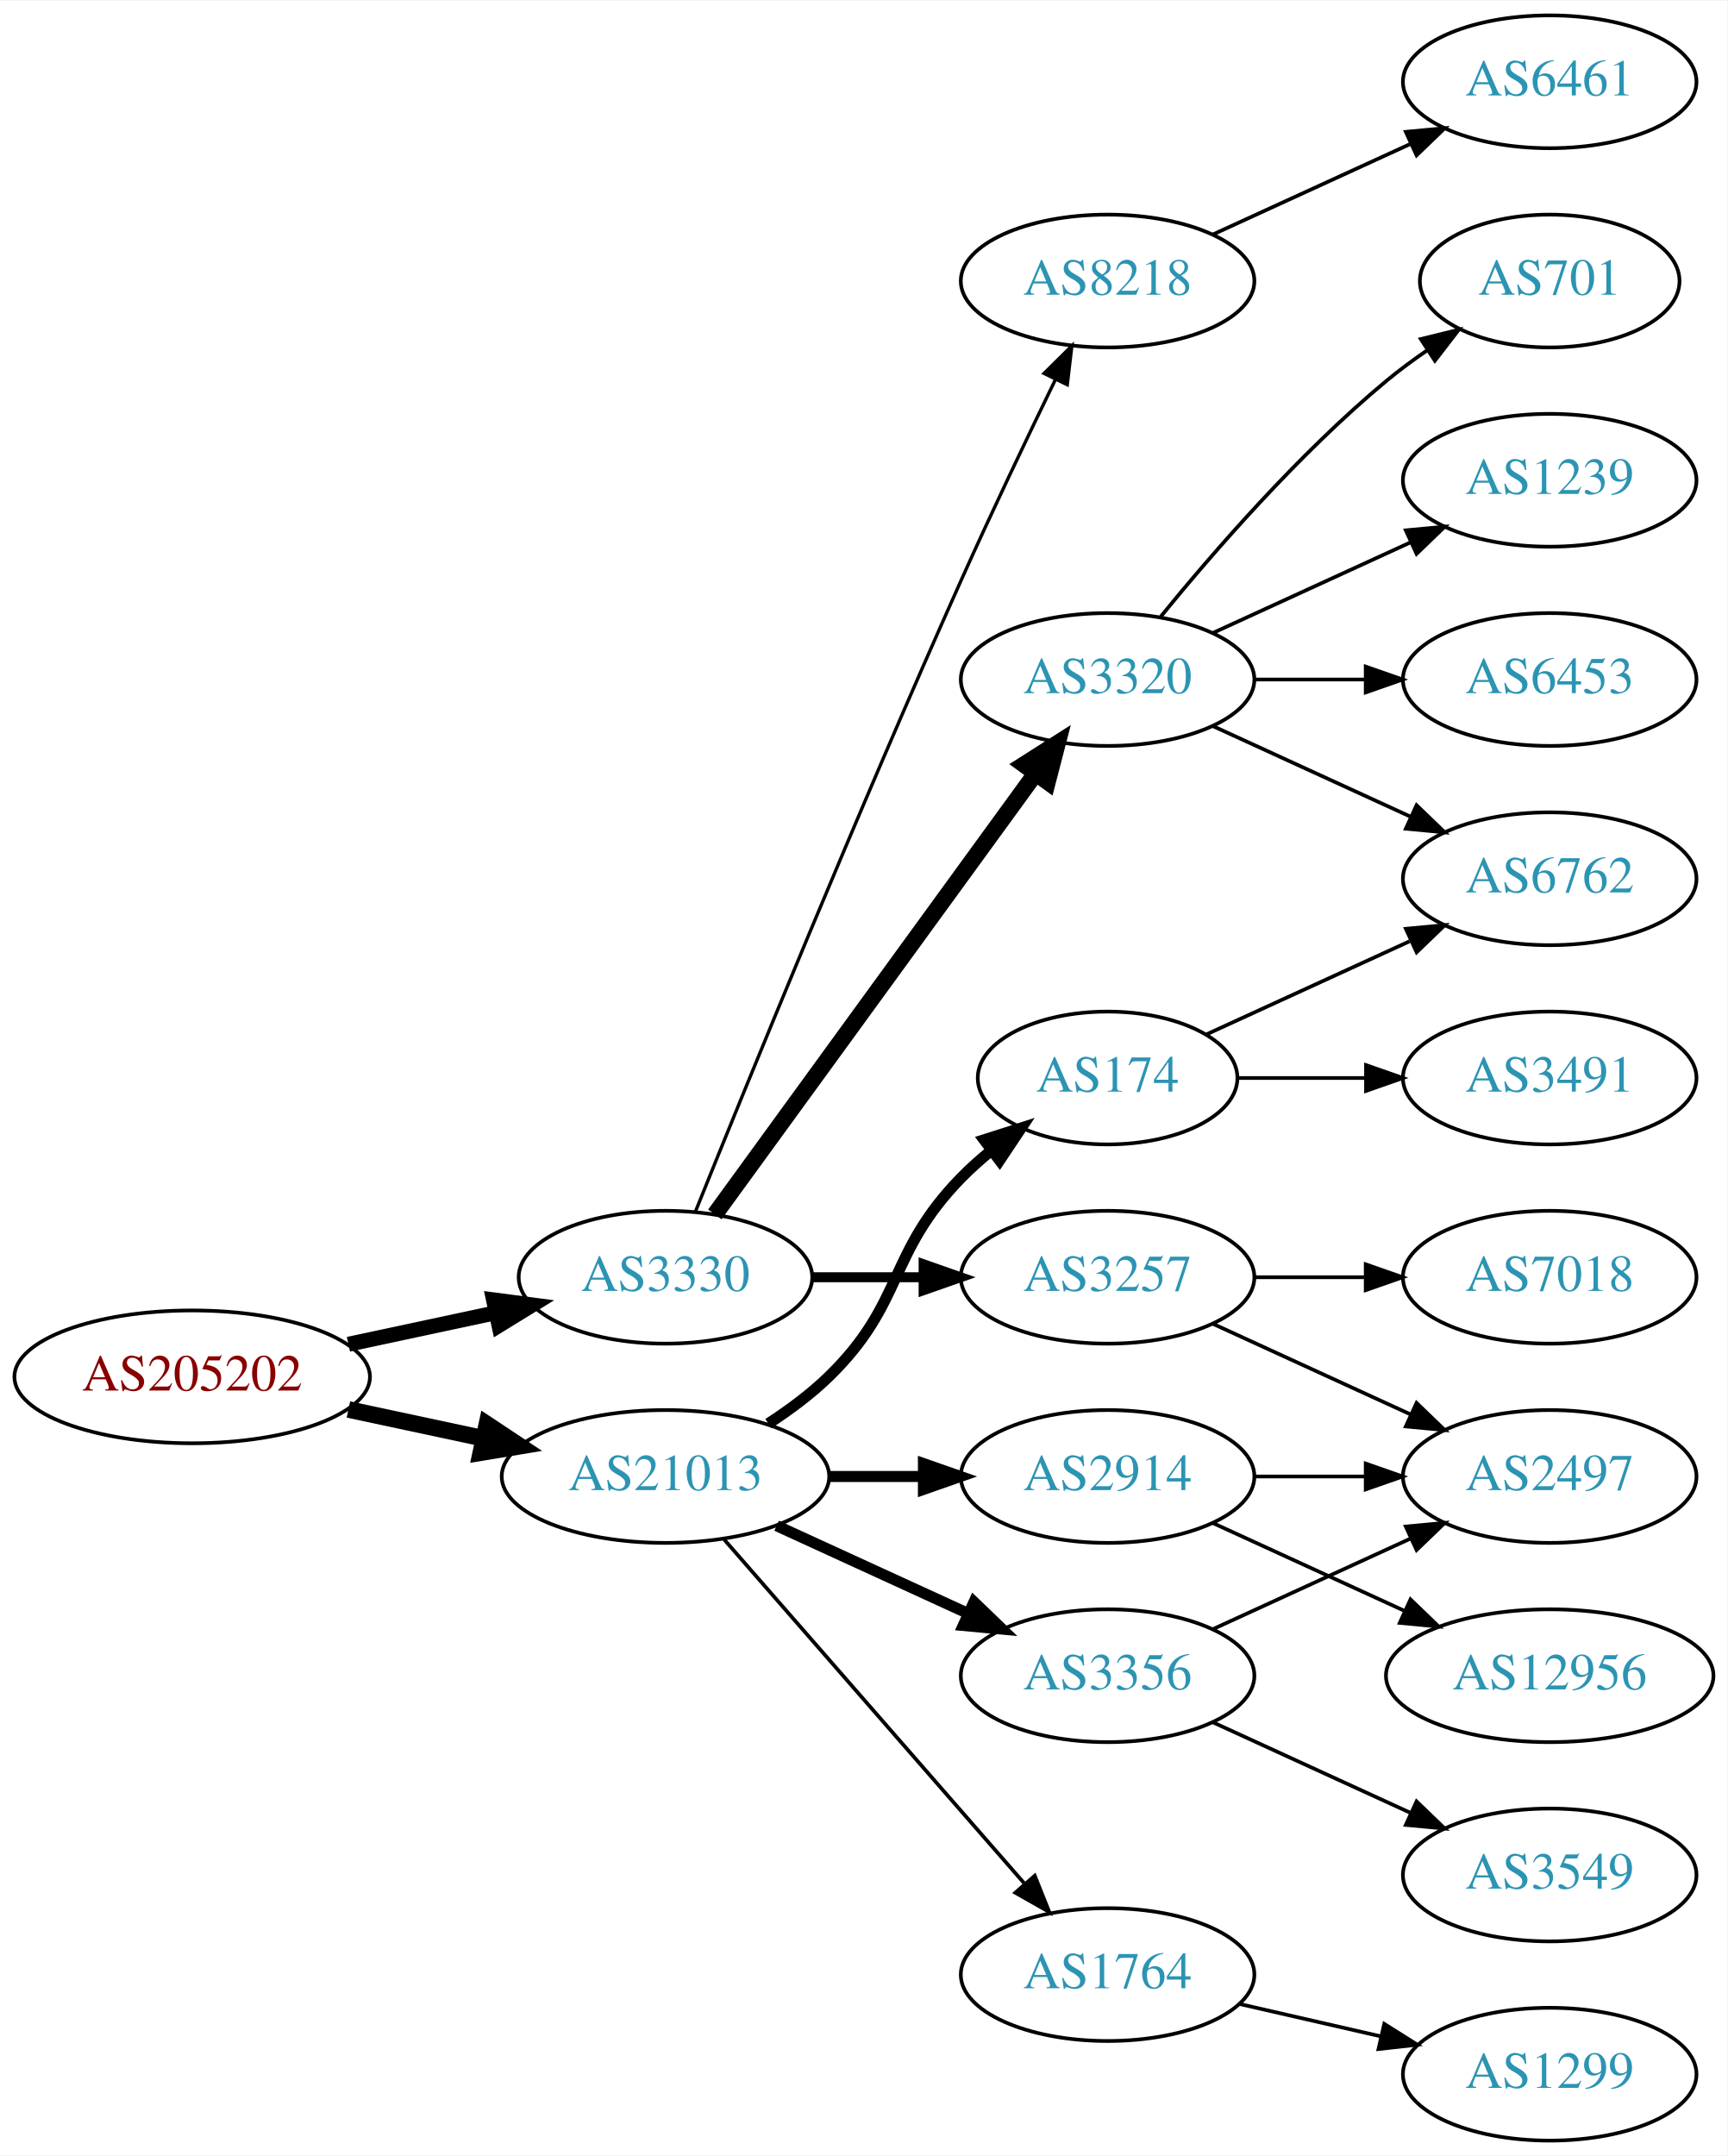
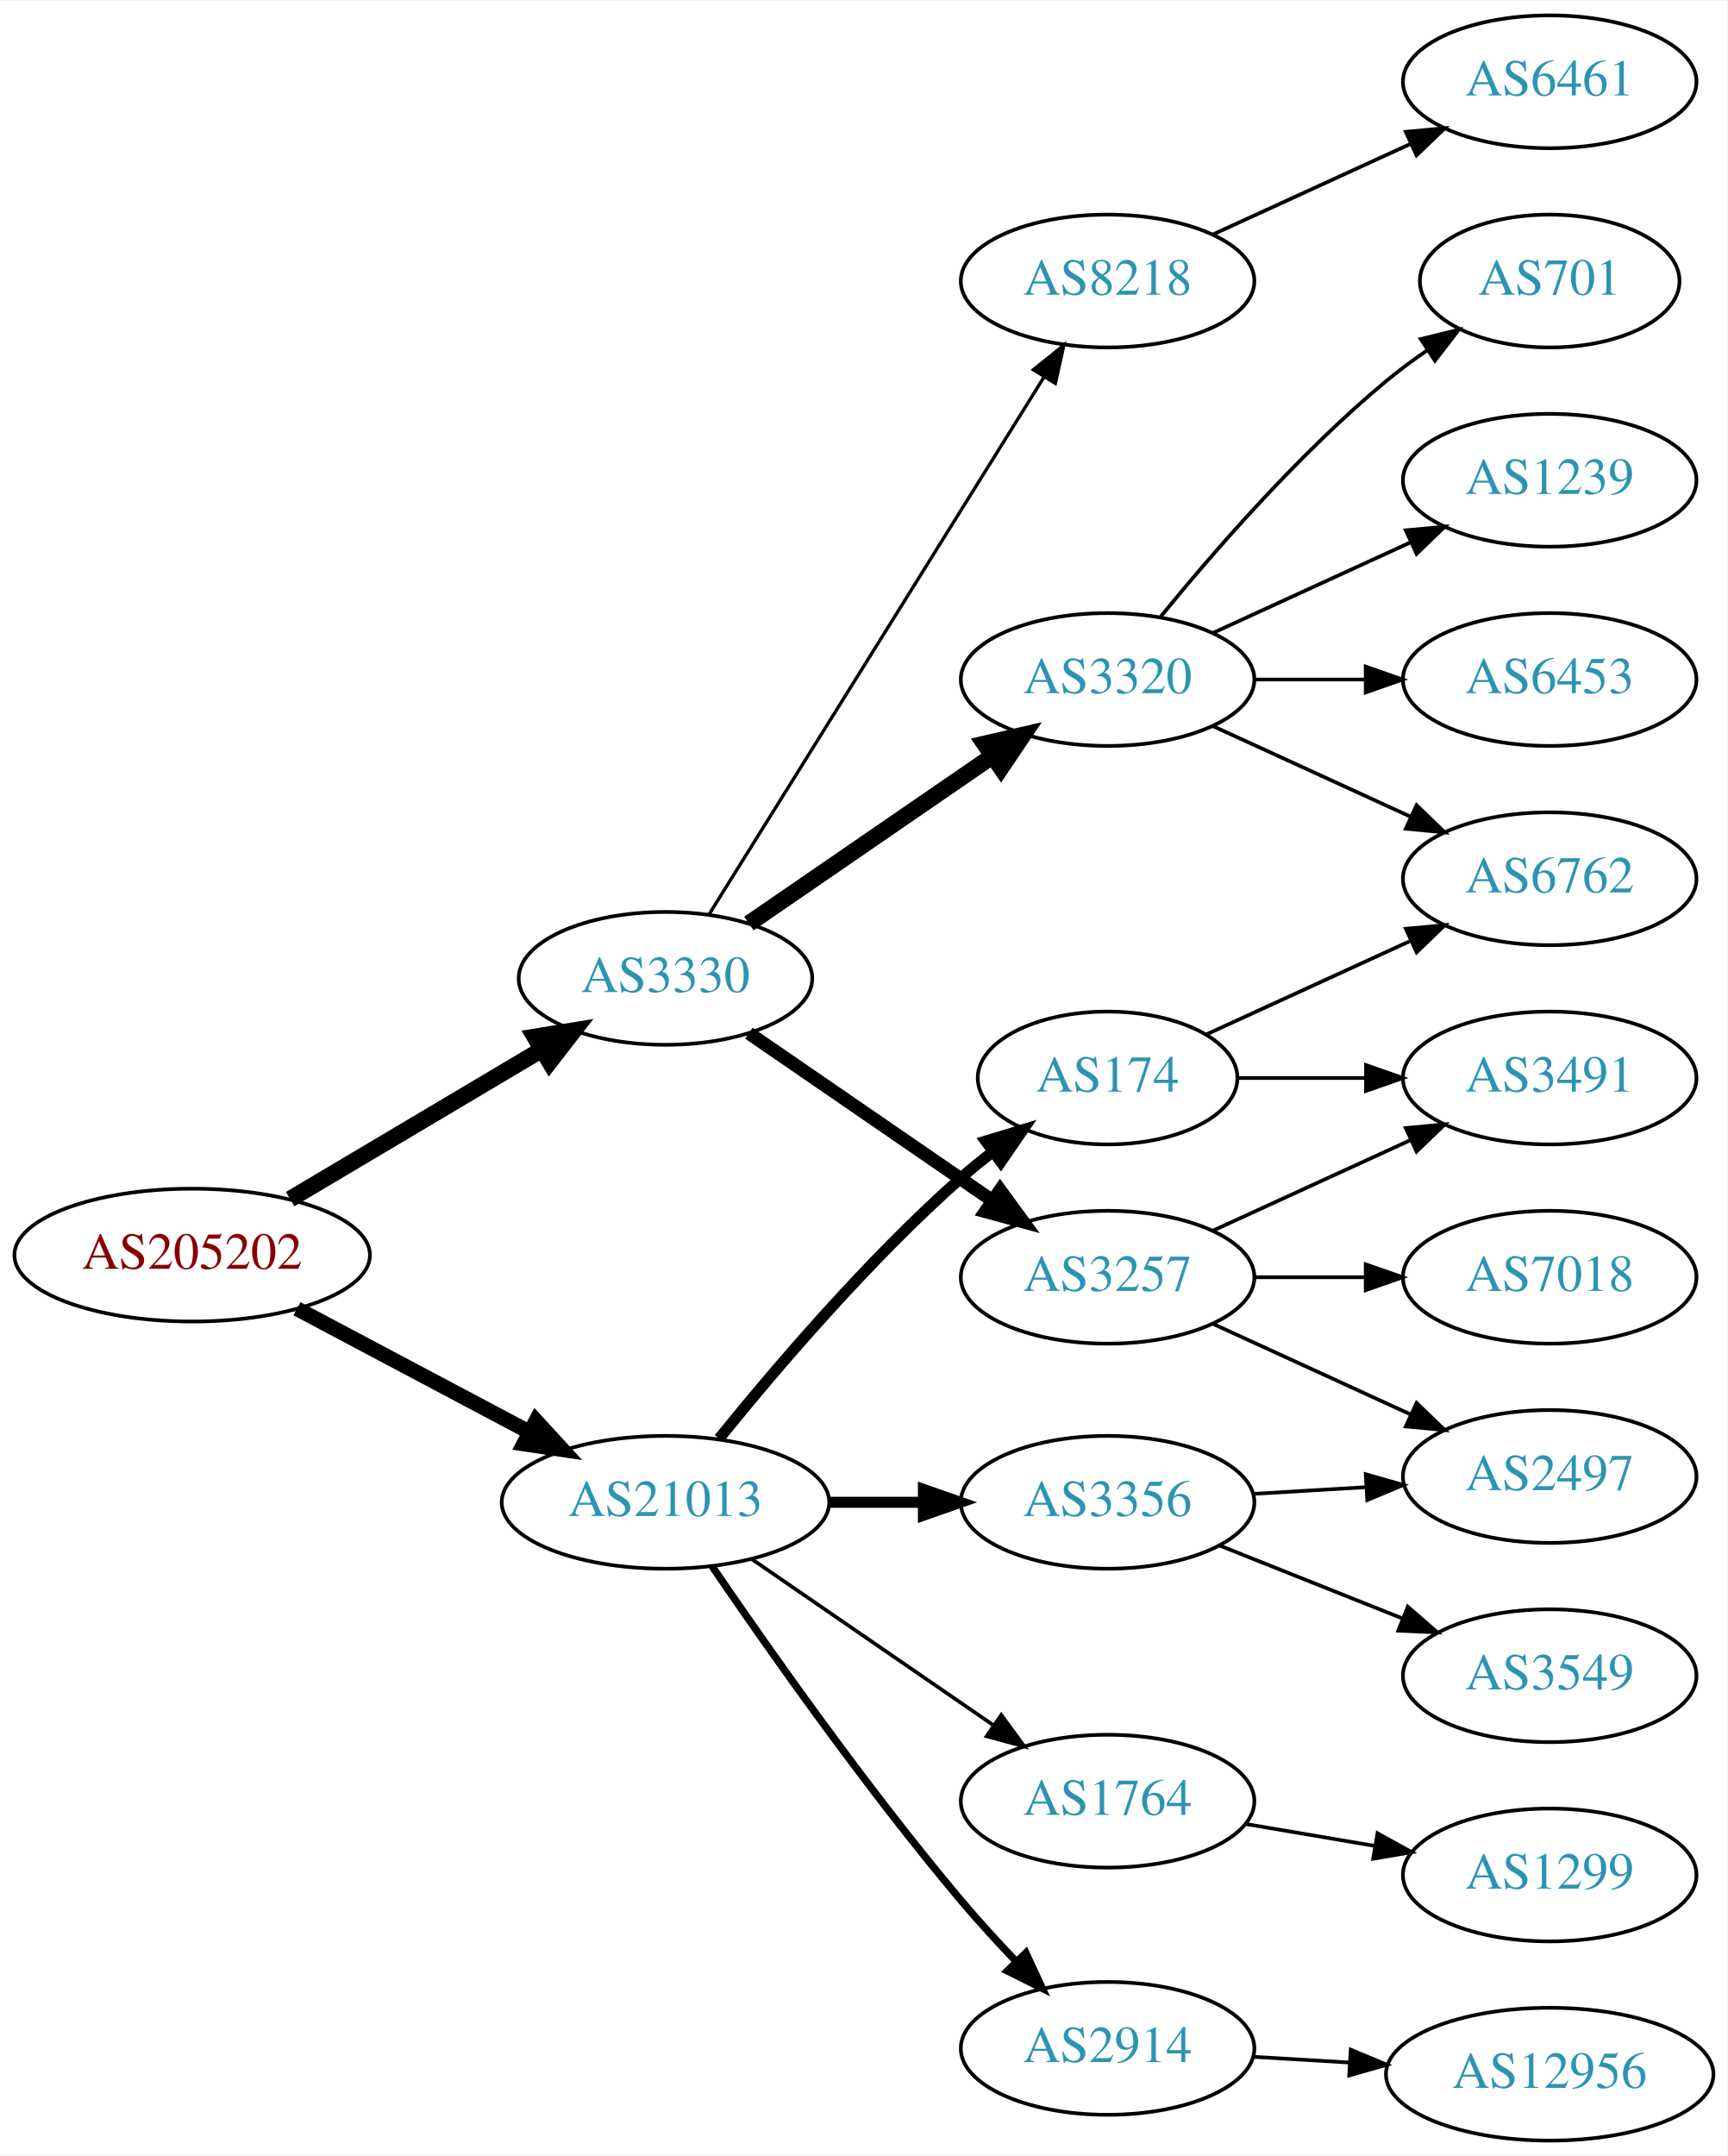
<svg xmlns="http://www.w3.org/2000/svg" xmlns:xlink="http://www.w3.org/1999/xlink" width="468pt" height="584pt" viewBox="0.00 0.00 468.27 584.00">
  <g id="graph0" class="graph" transform="scale(1 1) rotate(0) translate(4 580)">
    <polygon fill="white" stroke="none" points="-4,4 -4,-580 464.269,-580 464.269,4 -4,4" />
    <g id="node1" class="node">
      <g id="a_node1">
        <a xlink:href="/asn/205202" xlink:title="AS205202 ~ Catalysts GmbH [AT]">
-           <ellipse fill="#ffffff" stroke="black" cx="48.096" cy="-207" rx="48.192" ry="18" />
-           <text text-anchor="middle" x="48.096" y="-203.3" font-family="Times,serif" font-size="14.00" fill="#880000">AS205202</text>
+           <ellipse fill="#ffffff" stroke="black" cx="48.096" cy="-240" rx="48.192" ry="18" />
+           <text text-anchor="middle" x="48.096" y="-236.3" font-family="Times,serif" font-size="14.00" fill="#880000">AS205202</text>
        </a>
      </g>
    </g>
    <g id="node2" class="node">
      <g id="a_node2">
        <a xlink:href="/asn/3330" xlink:title="AS3330 ~ Vienna, Austria [AT]">
-           <ellipse fill="#ffffff" stroke="black" cx="176.388" cy="-234" rx="39.794" ry="18" />
-           <text text-anchor="middle" x="176.388" y="-230.3" font-family="Times,serif" font-size="14.00" fill="#2c94b3">AS3330</text>
+           <ellipse fill="#ffffff" stroke="black" cx="176.388" cy="-315" rx="39.794" ry="18" />
+           <text text-anchor="middle" x="176.388" y="-311.3" font-family="Times,serif" font-size="14.00" fill="#2c94b3">AS3330</text>
        </a>
      </g>
    </g>
    <g id="edge1" class="edge">
-       <path fill="none" stroke="black" stroke-width="4.05" d="M90.448,-215.841C103.163,-218.559 117.222,-221.565 130.181,-224.335" />
-       <polygon fill="black" stroke="black" stroke-width="4.05" points="129.772,-227.872 140.292,-226.497 131.254,-220.941 129.772,-227.872" />
+       <path fill="none" stroke="black" stroke-width="4.5" d="M74.653,-255.177C94.329,-266.863 121.662,-283.095 142.892,-295.702" />
+       <polygon fill="black" stroke="black" stroke-width="4.5" points="140.969,-299.139 151.577,-300.86 144.99,-292.368 140.969,-299.139" />
    </g>
    <g id="node3" class="node">
      <g id="a_node3">
        <a xlink:href="/asn/21013" xlink:title="AS21013 ~ Wels, AT [AT]">
-           <ellipse fill="#ffffff" stroke="black" cx="176.388" cy="-180" rx="44.393" ry="18" />
-           <text text-anchor="middle" x="176.388" y="-176.3" font-family="Times,serif" font-size="14.00" fill="#2c94b3">AS21013</text>
+           <ellipse fill="#ffffff" stroke="black" cx="176.388" cy="-173" rx="44.393" ry="18" />
+           <text text-anchor="middle" x="176.388" y="-169.3" font-family="Times,serif" font-size="14.00" fill="#2c94b3">AS21013</text>
        </a>
      </g>
    </g>
    <g id="edge2" class="edge">
-       <path fill="none" stroke="black" stroke-width="4.5" d="M90.448,-198.159C102.138,-195.66 114.964,-192.918 127.027,-190.339" />
-       <polygon fill="black" stroke="black" stroke-width="4.5" points="127.983,-194.161 136.939,-188.22 126.336,-186.46 127.983,-194.161" />
+       <path fill="none" stroke="black" stroke-width="4.05" d="M76.499,-225.462C94.995,-215.65 119.591,-202.601 139.626,-191.972" />
+       <polygon fill="black" stroke="black" stroke-width="4.05" points="141.298,-195.097 148.471,-187.279 137.977,-188.836 141.298,-195.097" />
    </g>
    <g id="node4" class="node">
      <g id="a_node4">
+         <a xlink:href="/asn/3257" xlink:title="AS3257 ~ GTT [DE]">
+           <ellipse fill="#ffffff" stroke="black" cx="296.23" cy="-234" rx="39.794" ry="18" />
+           <text text-anchor="middle" x="296.23" y="-230.3" font-family="Times,serif" font-size="14.00" fill="#2c94b3">AS3257</text>
+         </a>
+       </g>
+     </g>
+     <g id="edge3" class="edge">
+       <path fill="none" stroke="black" stroke-width="3.6" d="M199.002,-300.143C217.49,-287.435 244.304,-269.005 264.934,-254.825" />
+       <polygon fill="black" stroke="black" stroke-width="3.6" points="267.096,-257.586 273.354,-249.037 263.13,-251.817 267.096,-257.586" />
+     </g>
+     <g id="node5" class="node">
+       <g id="a_node5">
        <a xlink:href="/asn/8218" xlink:title="AS8218 ~ legacy Neotelecoms [FR]">
          <ellipse fill="#ffffff" stroke="black" cx="296.23" cy="-504" rx="39.794" ry="18" />
          <text text-anchor="middle" x="296.23" y="-500.3" font-family="Times,serif" font-size="14.00" fill="#2c94b3">AS8218</text>
        </a>
      </g>
    </g>
-     <g id="edge3" class="edge">
-       <path fill="none" stroke="black" stroke-width="0.9" d="M184.528,-251.842C198.079,-285.516 228.669,-360.657 256.584,-423 264.757,-441.254 274.45,-461.566 282.084,-477.284" />
-       <polygon fill="black" stroke="black" stroke-width="0.9" points="279.009,-478.964 286.539,-486.417 285.3,-475.895 279.009,-478.964" />
-     </g>
-     <g id="node5" class="node">
-       <g id="a_node5">
-         <a xlink:href="/asn/3257" xlink:title="AS3257 ~ GTT [DE]">
-           <ellipse fill="#ffffff" stroke="black" cx="296.23" cy="-234" rx="39.794" ry="18" />
-           <text text-anchor="middle" x="296.23" y="-230.3" font-family="Times,serif" font-size="14.00" fill="#2c94b3">AS3257</text>
-         </a>
-       </g>
-     </g>
    <g id="edge4" class="edge">
-       <path fill="none" stroke="black" stroke-width="2.7" d="M216.3,-234C225.854,-234 236.203,-234 246.166,-234" />
-       <polygon fill="black" stroke="black" stroke-width="2.7" points="246.358,-237.5 256.358,-234 246.358,-230.5 246.358,-237.5" />
+       <path fill="none" stroke="black" stroke-width="0.9" d="M188.263,-332.442C209.046,-365.775 254.507,-438.686 278.935,-477.866" />
+       <polygon fill="black" stroke="black" stroke-width="0.9" points="276.12,-479.966 284.381,-486.6 282.06,-476.263 276.12,-479.966" />
    </g>
    <g id="node6" class="node">
      <g id="a_node6">
        <a xlink:href="/asn/3320" xlink:title="AS3320 ~ DTAG [DE]">
          <ellipse fill="#ffffff" stroke="black" cx="296.23" cy="-396" rx="39.794" ry="18" />
          <text text-anchor="middle" x="296.23" y="-392.3" font-family="Times,serif" font-size="14.00" fill="#2c94b3">AS3320</text>
        </a>
      </g>
    </g>
    <g id="edge5" class="edge">
-       <path fill="none" stroke="black" stroke-width="4.5" d="M189.776,-251.031C210.498,-279.517 252.301,-336.985 276.589,-370.374" />
-       <polygon fill="black" stroke="black" stroke-width="4.5" points="273.586,-372.939 282.653,-378.71 279.955,-368.307 273.586,-372.939" />
-     </g>
-     <g id="node14" class="node">
-       <g id="a_node14">
-         <a xlink:href="/asn/2914" xlink:title="AS2914 ~ NTT America, Inc. [US]">
-           <ellipse fill="#ffffff" stroke="black" cx="296.23" cy="-180" rx="39.794" ry="18" />
-           <text text-anchor="middle" x="296.23" y="-176.3" font-family="Times,serif" font-size="14.00" fill="#2c94b3">AS2914</text>
-         </a>
-       </g>
-     </g>
-     <g id="edge13" class="edge">
-       <path fill="none" stroke="black" stroke-width="3" d="M220.599,-180C228.911,-180 237.674,-180 246.156,-180" />
-       <polygon fill="black" stroke="black" stroke-width="3" points="246.315,-183.5 256.315,-180 246.315,-176.5 246.315,-183.5" />
+       <path fill="none" stroke="black" stroke-width="4.5" d="M199.002,-329.857C217.49,-342.565 244.304,-360.995 264.934,-375.175" />
+       <polygon fill="black" stroke="black" stroke-width="4.5" points="262.883,-378.544 273.354,-380.963 267.343,-372.054 262.883,-378.544" />
    </g>
    <g id="node15" class="node">
      <g id="a_node15">
        <a xlink:href="/asn/174" xlink:title="AS174 ~ Cogent Communications [US]">
          <ellipse fill="#ffffff" stroke="black" cx="296.23" cy="-288" rx="35.194" ry="18" />
          <text text-anchor="middle" x="296.23" y="-284.3" font-family="Times,serif" font-size="14.00" fill="#2c94b3">AS174</text>
        </a>
      </g>
    </g>
    <g id="edge14" class="edge">
-       <path fill="none" stroke="black" stroke-width="3" d="M204.271,-194.329C209.996,-198.036 215.762,-202.318 220.584,-207 241.277,-227.094 236.411,-240.383 256.584,-261 259.063,-263.534 261.809,-265.983 264.662,-268.304" />
-       <polygon fill="black" stroke="black" stroke-width="3" points="262.753,-271.248 272.847,-274.468 266.964,-265.657 262.753,-271.248" />
+       <path fill="none" stroke="black" stroke-width="3" d="M190.936,-190.277C205.93,-208.838 231.329,-238.675 256.584,-261 259.24,-263.348 262.103,-265.674 265.028,-267.919" />
+       <polygon fill="black" stroke="black" stroke-width="3" points="263.174,-270.9 273.312,-273.98 267.308,-265.25 263.174,-270.9" />
    </g>
    <g id="node16" class="node">
      <g id="a_node16">
-         <a xlink:href="/asn/3356" xlink:title="AS3356 ~ Level 3 Parent, LLC [US]">
-           <ellipse fill="#ffffff" stroke="black" cx="296.23" cy="-126" rx="39.794" ry="18" />
-           <text text-anchor="middle" x="296.23" y="-122.3" font-family="Times,serif" font-size="14.00" fill="#2c94b3">AS3356</text>
+         <a xlink:href="/asn/1764" xlink:title="AS1764 ~ NEXTLAYER-AS [AT]">
+           <ellipse fill="#ffffff" stroke="black" cx="296.23" cy="-92" rx="39.794" ry="18" />
+           <text text-anchor="middle" x="296.23" y="-88.3" font-family="Times,serif" font-size="14.00" fill="#2c94b3">AS1764</text>
        </a>
      </g>
    </g>
    <g id="edge15" class="edge">
-       <path fill="none" stroke="black" stroke-width="3" d="M206.517,-166.652C222.128,-159.498 241.526,-150.609 258.198,-142.97" />
-       <polygon fill="black" stroke="black" stroke-width="3" points="260.017,-145.986 267.65,-138.638 257.101,-139.622 260.017,-145.986" />
+       <path fill="none" stroke="black" d="M199.83,-157.574C218.412,-144.802 244.972,-126.545 265.352,-112.537" />
+       <polygon fill="black" stroke="black" points="267.408,-115.371 273.666,-106.822 263.443,-109.602 267.408,-115.371" />
    </g>
    <g id="node17" class="node">
      <g id="a_node17">
-         <a xlink:href="/asn/1764" xlink:title="AS1764 ~ NEXTLAYER-AS [AT]">
-           <ellipse fill="#ffffff" stroke="black" cx="296.23" cy="-45" rx="39.794" ry="18" />
-           <text text-anchor="middle" x="296.23" y="-41.3" font-family="Times,serif" font-size="14.00" fill="#2c94b3">AS1764</text>
+         <a xlink:href="/asn/3356" xlink:title="AS3356 ~ Level 3 Parent, LLC [US]">
+           <ellipse fill="#ffffff" stroke="black" cx="296.23" cy="-173" rx="39.794" ry="18" />
+           <text text-anchor="middle" x="296.23" y="-169.3" font-family="Times,serif" font-size="14.00" fill="#2c94b3">AS3356</text>
        </a>
      </g>
    </g>
    <g id="edge16" class="edge">
-       <path fill="none" stroke="black" d="M192.312,-162.902C212.855,-139.369 249.974,-96.845 273.571,-69.813" />
-       <polygon fill="black" stroke="black" points="276.487,-71.794 280.426,-61.959 271.214,-67.191 276.487,-71.794" />
+       <path fill="none" stroke="black" stroke-width="3" d="M220.599,-173C228.911,-173 237.674,-173 246.156,-173" />
+       <polygon fill="black" stroke="black" stroke-width="3" points="246.315,-176.5 256.315,-173 246.315,-169.5 246.315,-176.5" />
+     </g>
+     <g id="node18" class="node">
+       <g id="a_node18">
+         <a xlink:href="/asn/2914" xlink:title="AS2914 ~ NTT America, Inc. [US]">
+           <ellipse fill="#ffffff" stroke="black" cx="296.23" cy="-25" rx="39.794" ry="18" />
+           <text text-anchor="middle" x="296.23" y="-21.3" font-family="Times,serif" font-size="14.00" fill="#2c94b3">AS2914</text>
+         </a>
+       </g>
+     </g>
+     <g id="edge17" class="edge">
+       <path fill="none" stroke="black" stroke-width="2" d="M189.046,-155.623C203.917,-133.818 230.806,-95.576 256.584,-65 261.184,-59.544 266.349,-53.904 271.369,-48.642" />
+       <polygon fill="black" stroke="black" stroke-width="2" points="274.077,-50.877 278.538,-41.267 269.058,-45.998 274.077,-50.877" />
+     </g>
+     <g id="node8" class="node">
+       <g id="a_node8">
+         <a xlink:href="/asn/2497" xlink:title="AS2497 ~ Internet Initiative Japan Inc. [JP]">
+           <ellipse fill="#ffffff" stroke="black" cx="416.073" cy="-180" rx="39.794" ry="18" />
+           <text text-anchor="middle" x="416.073" y="-176.3" font-family="Times,serif" font-size="14.00" fill="#2c94b3">AS2497</text>
+         </a>
+       </g>
+     </g>
+     <g id="edge7" class="edge">
+       <path fill="none" stroke="black" d="M324.859,-221.339C340.816,-214.027 361.087,-204.739 378.369,-196.819" />
+       <polygon fill="black" stroke="black" points="379.984,-199.929 387.617,-192.581 377.068,-193.565 379.984,-199.929" />
+     </g>
+     <g id="node9" class="node">
+       <g id="a_node9">
+         <a xlink:href="/asn/7018" xlink:title="AS7018 ~ AT&amp;T Services, Inc. [US]">
+           <ellipse fill="#ffffff" stroke="black" cx="416.073" cy="-234" rx="39.794" ry="18" />
+           <text text-anchor="middle" x="416.073" y="-230.3" font-family="Times,serif" font-size="14.00" fill="#2c94b3">AS7018</text>
+         </a>
+       </g>
+     </g>
+     <g id="edge8" class="edge">
+       <path fill="none" stroke="black" d="M336.143,-234C345.696,-234 356.046,-234 366.008,-234" />
+       <polygon fill="black" stroke="black" points="366.201,-237.5 376.201,-234 366.201,-230.5 366.201,-237.5" />
+     </g>
+     <g id="node10" class="node">
+       <g id="a_node10">
+         <a xlink:href="/asn/3491" xlink:title="AS3491 ~ PCCW Global, Inc. [US]">
+           <ellipse fill="#ffffff" stroke="black" cx="416.073" cy="-288" rx="39.794" ry="18" />
+           <text text-anchor="middle" x="416.073" y="-284.3" font-family="Times,serif" font-size="14.00" fill="#2c94b3">AS3491</text>
+         </a>
+       </g>
+     </g>
+     <g id="edge9" class="edge">
+       <path fill="none" stroke="black" d="M324.859,-246.661C340.816,-253.973 361.087,-263.261 378.369,-271.181" />
+       <polygon fill="black" stroke="black" points="377.068,-274.435 387.617,-275.419 379.984,-268.071 377.068,-274.435" />
    </g>
    <g id="node7" class="node">
      <g id="a_node7">
        <a xlink:href="/asn/6461" xlink:title="AS6461 ~ Zayo Bandwidth [US]">
          <ellipse fill="#ffffff" stroke="black" cx="416.073" cy="-558" rx="39.794" ry="18" />
          <text text-anchor="middle" x="416.073" y="-554.3" font-family="Times,serif" font-size="14.00" fill="#2c94b3">AS6461</text>
        </a>
      </g>
    </g>
    <g id="edge6" class="edge">
      <path fill="none" stroke="black" d="M324.859,-516.661C340.816,-523.973 361.087,-533.261 378.369,-541.181" />
      <polygon fill="black" stroke="black" points="377.068,-544.435 387.617,-545.419 379.984,-538.071 377.068,-544.435" />
    </g>
-     <g id="node8" class="node">
-       <g id="a_node8">
-         <a xlink:href="/asn/7018" xlink:title="AS7018 ~ AT&amp;T Services, Inc. [US]">
-           <ellipse fill="#ffffff" stroke="black" cx="416.073" cy="-234" rx="39.794" ry="18" />
-           <text text-anchor="middle" x="416.073" y="-230.3" font-family="Times,serif" font-size="14.00" fill="#2c94b3">AS7018</text>
-         </a>
-       </g>
-     </g>
-     <g id="edge7" class="edge">
-       <path fill="none" stroke="black" d="M336.143,-234C345.696,-234 356.046,-234 366.008,-234" />
-       <polygon fill="black" stroke="black" points="366.201,-237.5 376.201,-234 366.201,-230.5 366.201,-237.5" />
-     </g>
-     <g id="node9" class="node">
-       <g id="a_node9">
-         <a xlink:href="/asn/2497" xlink:title="AS2497 ~ Internet Initiative Japan Inc. [JP]">
-           <ellipse fill="#ffffff" stroke="black" cx="416.073" cy="-180" rx="39.794" ry="18" />
-           <text text-anchor="middle" x="416.073" y="-176.3" font-family="Times,serif" font-size="14.00" fill="#2c94b3">AS2497</text>
-         </a>
-       </g>
-     </g>
-     <g id="edge8" class="edge">
-       <path fill="none" stroke="black" d="M324.859,-221.339C340.816,-214.027 361.087,-204.739 378.369,-196.819" />
-       <polygon fill="black" stroke="black" points="379.984,-199.929 387.617,-192.581 377.068,-193.565 379.984,-199.929" />
-     </g>
-     <g id="node10" class="node">
-       <g id="a_node10">
+     <g id="node11" class="node">
+       <g id="a_node11">
        <a xlink:href="/asn/6762" xlink:title="AS6762 ~ TELECOM ITALIA SPARKLE S.p.A. [IT]">
          <ellipse fill="#ffffff" stroke="black" cx="416.073" cy="-342" rx="39.794" ry="18" />
          <text text-anchor="middle" x="416.073" y="-338.3" font-family="Times,serif" font-size="14.00" fill="#2c94b3">AS6762</text>
        </a>
      </g>
    </g>
-     <g id="edge9" class="edge">
+     <g id="edge10" class="edge">
      <path fill="none" stroke="black" d="M324.859,-383.339C340.816,-376.027 361.087,-366.739 378.369,-358.819" />
      <polygon fill="black" stroke="black" points="379.984,-361.929 387.617,-354.581 377.068,-355.565 379.984,-361.929" />
    </g>
-     <g id="node11" class="node">
-       <g id="a_node11">
+     <g id="node12" class="node">
+       <g id="a_node12">
        <a xlink:href="/asn/1239" xlink:title="AS1239 ~ Sprint [US]">
          <ellipse fill="#ffffff" stroke="black" cx="416.073" cy="-450" rx="39.794" ry="18" />
          <text text-anchor="middle" x="416.073" y="-446.3" font-family="Times,serif" font-size="14.00" fill="#2c94b3">AS1239</text>
        </a>
      </g>
    </g>
-     <g id="edge10" class="edge">
+     <g id="edge11" class="edge">
      <path fill="none" stroke="black" d="M324.859,-408.661C340.816,-415.973 361.087,-425.261 378.369,-433.181" />
      <polygon fill="black" stroke="black" points="377.068,-436.435 387.617,-437.419 379.984,-430.071 377.068,-436.435" />
    </g>
-     <g id="node12" class="node">
-       <g id="a_node12">
+     <g id="node13" class="node">
+       <g id="a_node13">
        <a xlink:href="/asn/6453" xlink:title="AS6453 ~ TATA COMMUNICATIONS (AMERICA) INC [US]">
          <ellipse fill="#ffffff" stroke="black" cx="416.073" cy="-396" rx="39.794" ry="18" />
          <text text-anchor="middle" x="416.073" y="-392.3" font-family="Times,serif" font-size="14.00" fill="#2c94b3">AS6453</text>
        </a>
      </g>
    </g>
-     <g id="edge11" class="edge">
+     <g id="edge12" class="edge">
      <path fill="none" stroke="black" d="M336.143,-396C345.696,-396 356.046,-396 366.008,-396" />
      <polygon fill="black" stroke="black" points="366.201,-399.5 376.201,-396 366.201,-392.5 366.201,-399.5" />
    </g>
-     <g id="node13" class="node">
-       <g id="a_node13">
+     <g id="node14" class="node">
+       <g id="a_node14">
        <a xlink:href="/asn/701" xlink:title="AS701 ~ UUNET [US]">
          <ellipse fill="#ffffff" stroke="black" cx="416.073" cy="-504" rx="35.194" ry="18" />
          <text text-anchor="middle" x="416.073" y="-500.3" font-family="Times,serif" font-size="14.00" fill="#2c94b3">AS701</text>
        </a>
      </g>
    </g>
-     <g id="edge12" class="edge">
+     <g id="edge13" class="edge">
      <path fill="none" stroke="black" d="M310.649,-413.065C324.764,-430.375 348.178,-457.345 371.877,-477 375.34,-479.872 379.132,-482.669 382.987,-485.308" />
      <polygon fill="black" stroke="black" points="381.129,-488.275 391.419,-490.797 384.948,-482.408 381.129,-488.275" />
-     </g>
-     <g id="edge18" class="edge">
-       <path fill="none" stroke="black" d="M336.143,-180C345.696,-180 356.046,-180 366.008,-180" />
-       <polygon fill="black" stroke="black" points="366.201,-183.5 376.201,-180 366.201,-176.5 366.201,-183.5" />
-     </g>
-     <g id="node18" class="node">
-       <g id="a_node18">
-         <a xlink:href="/asn/12956" xlink:title="AS12956 ~ TELXIUS [ES]">
-           <ellipse fill="#ffffff" stroke="black" cx="416.073" cy="-126" rx="44.393" ry="18" />
-           <text text-anchor="middle" x="416.073" y="-122.3" font-family="Times,serif" font-size="14.00" fill="#2c94b3">AS12956</text>
-         </a>
-       </g>
-     </g>
-     <g id="edge17" class="edge">
-       <path fill="none" stroke="black" d="M324.859,-167.339C340.357,-160.238 359.923,-151.272 376.87,-143.506" />
-       <polygon fill="black" stroke="black" points="378.34,-146.683 385.973,-139.335 375.424,-140.319 378.34,-146.683" />
-     </g>
-     <g id="edge21" class="edge">
-       <path fill="none" stroke="black" d="M323.091,-299.851C339.212,-307.238 360.214,-316.862 378.079,-325.048" />
-       <polygon fill="black" stroke="black" points="377.082,-328.441 387.631,-329.425 379.998,-322.077 377.082,-328.441" />
-     </g>
-     <g id="node20" class="node">
-       <g id="a_node20">
-         <a xlink:href="/asn/3491" xlink:title="AS3491 ~ PCCW Global, Inc. [US]">
-           <ellipse fill="#ffffff" stroke="black" cx="416.073" cy="-288" rx="39.794" ry="18" />
-           <text text-anchor="middle" x="416.073" y="-284.3" font-family="Times,serif" font-size="14.00" fill="#2c94b3">AS3491</text>
-         </a>
-       </g>
    </g>
    <g id="edge22" class="edge">
      <path fill="none" stroke="black" d="M331.632,-288C342.456,-288 354.623,-288 366.25,-288" />
      <polygon fill="black" stroke="black" points="366.281,-291.5 376.281,-288 366.281,-284.5 366.281,-291.5" />
    </g>
-     <g id="edge19" class="edge">
-       <path fill="none" stroke="black" d="M324.859,-138.661C340.816,-145.973 361.087,-155.261 378.369,-163.181" />
-       <polygon fill="black" stroke="black" points="377.068,-166.435 387.617,-167.419 379.984,-160.071 377.068,-166.435" />
+     <g id="edge23" class="edge">
+       <path fill="none" stroke="black" d="M323.091,-299.851C339.212,-307.238 360.214,-316.862 378.079,-325.048" />
+       <polygon fill="black" stroke="black" points="377.082,-328.441 387.631,-329.425 379.998,-322.077 377.082,-328.441" />
    </g>
    <g id="node19" class="node">
      <g id="a_node19">
+         <a xlink:href="/asn/1299" xlink:title="AS1299 ~ Telia Carrier [EU]">
+           <ellipse fill="#ffffff" stroke="black" cx="416.073" cy="-72" rx="39.794" ry="18" />
+           <text text-anchor="middle" x="416.073" y="-68.3" font-family="Times,serif" font-size="14.00" fill="#2c94b3">AS1299</text>
+         </a>
+       </g>
+     </g>
+     <g id="edge18" class="edge">
+       <path fill="none" stroke="black" d="M333.548,-85.836C344.637,-83.954 356.985,-81.859 368.647,-79.879" />
+       <polygon fill="black" stroke="black" points="369.398,-83.302 378.672,-78.178 368.227,-76.401 369.398,-83.302" />
+     </g>
+     <g id="edge20" class="edge">
+       <path fill="none" stroke="black" d="M335.816,-175.292C345.583,-175.872 356.199,-176.503 366.393,-177.108" />
+       <polygon fill="black" stroke="black" points="366.21,-180.604 376.4,-177.703 366.625,-173.616 366.21,-180.604" />
+     </g>
+     <g id="node20" class="node">
+       <g id="a_node20">
        <a xlink:href="/asn/3549" xlink:title="AS3549 ~ Level 3 Parent, LLC [US]">
-           <ellipse fill="#ffffff" stroke="black" cx="416.073" cy="-72" rx="39.794" ry="18" />
-           <text text-anchor="middle" x="416.073" y="-68.3" font-family="Times,serif" font-size="14.00" fill="#2c94b3">AS3549</text>
-         </a>
-       </g>
-     </g>
-     <g id="edge20" class="edge">
-       <path fill="none" stroke="black" d="M324.859,-113.339C340.816,-106.027 361.087,-96.739 378.369,-88.819" />
-       <polygon fill="black" stroke="black" points="379.984,-91.929 387.617,-84.581 377.068,-85.565 379.984,-91.929" />
+           <ellipse fill="#ffffff" stroke="black" cx="416.073" cy="-126" rx="39.794" ry="18" />
+           <text text-anchor="middle" x="416.073" y="-122.3" font-family="Times,serif" font-size="14.00" fill="#2c94b3">AS3549</text>
+         </a>
+       </g>
+     </g>
+     <g id="edge19" class="edge">
+       <path fill="none" stroke="black" d="M326.663,-161.261C341.567,-155.317 359.863,-148.02 375.936,-141.609" />
+       <polygon fill="black" stroke="black" points="377.615,-144.708 385.607,-137.752 375.022,-138.206 377.615,-144.708" />
    </g>
    <g id="node21" class="node">
      <g id="a_node21">
-         <a xlink:href="/asn/1299" xlink:title="AS1299 ~ Telia Carrier [EU]">
-           <ellipse fill="#ffffff" stroke="black" cx="416.073" cy="-18" rx="39.794" ry="18" />
-           <text text-anchor="middle" x="416.073" y="-14.3" font-family="Times,serif" font-size="14.00" fill="#2c94b3">AS1299</text>
-         </a>
-       </g>
-     </g>
-     <g id="edge23" class="edge">
-       <path fill="none" stroke="black" d="M331.949,-37.045C343.949,-34.296 357.57,-31.175 370.263,-28.267" />
-       <polygon fill="black" stroke="black" points="371.229,-31.636 380.194,-25.991 369.665,-24.813 371.229,-31.636" />
+         <a xlink:href="/asn/12956" xlink:title="AS12956 ~ TELXIUS [ES]">
+           <ellipse fill="#ffffff" stroke="black" cx="416.073" cy="-18" rx="44.393" ry="18" />
+           <text text-anchor="middle" x="416.073" y="-14.3" font-family="Times,serif" font-size="14.00" fill="#2c94b3">AS12956</text>
+         </a>
+       </g>
+     </g>
+     <g id="edge21" class="edge">
+       <path fill="none" stroke="black" d="M335.816,-22.708C344.114,-22.215 353.026,-21.686 361.771,-21.166" />
+       <polygon fill="black" stroke="black" points="362.139,-24.651 371.914,-20.564 361.724,-17.663 362.139,-24.651" />
    </g>
  </g>
</svg>
